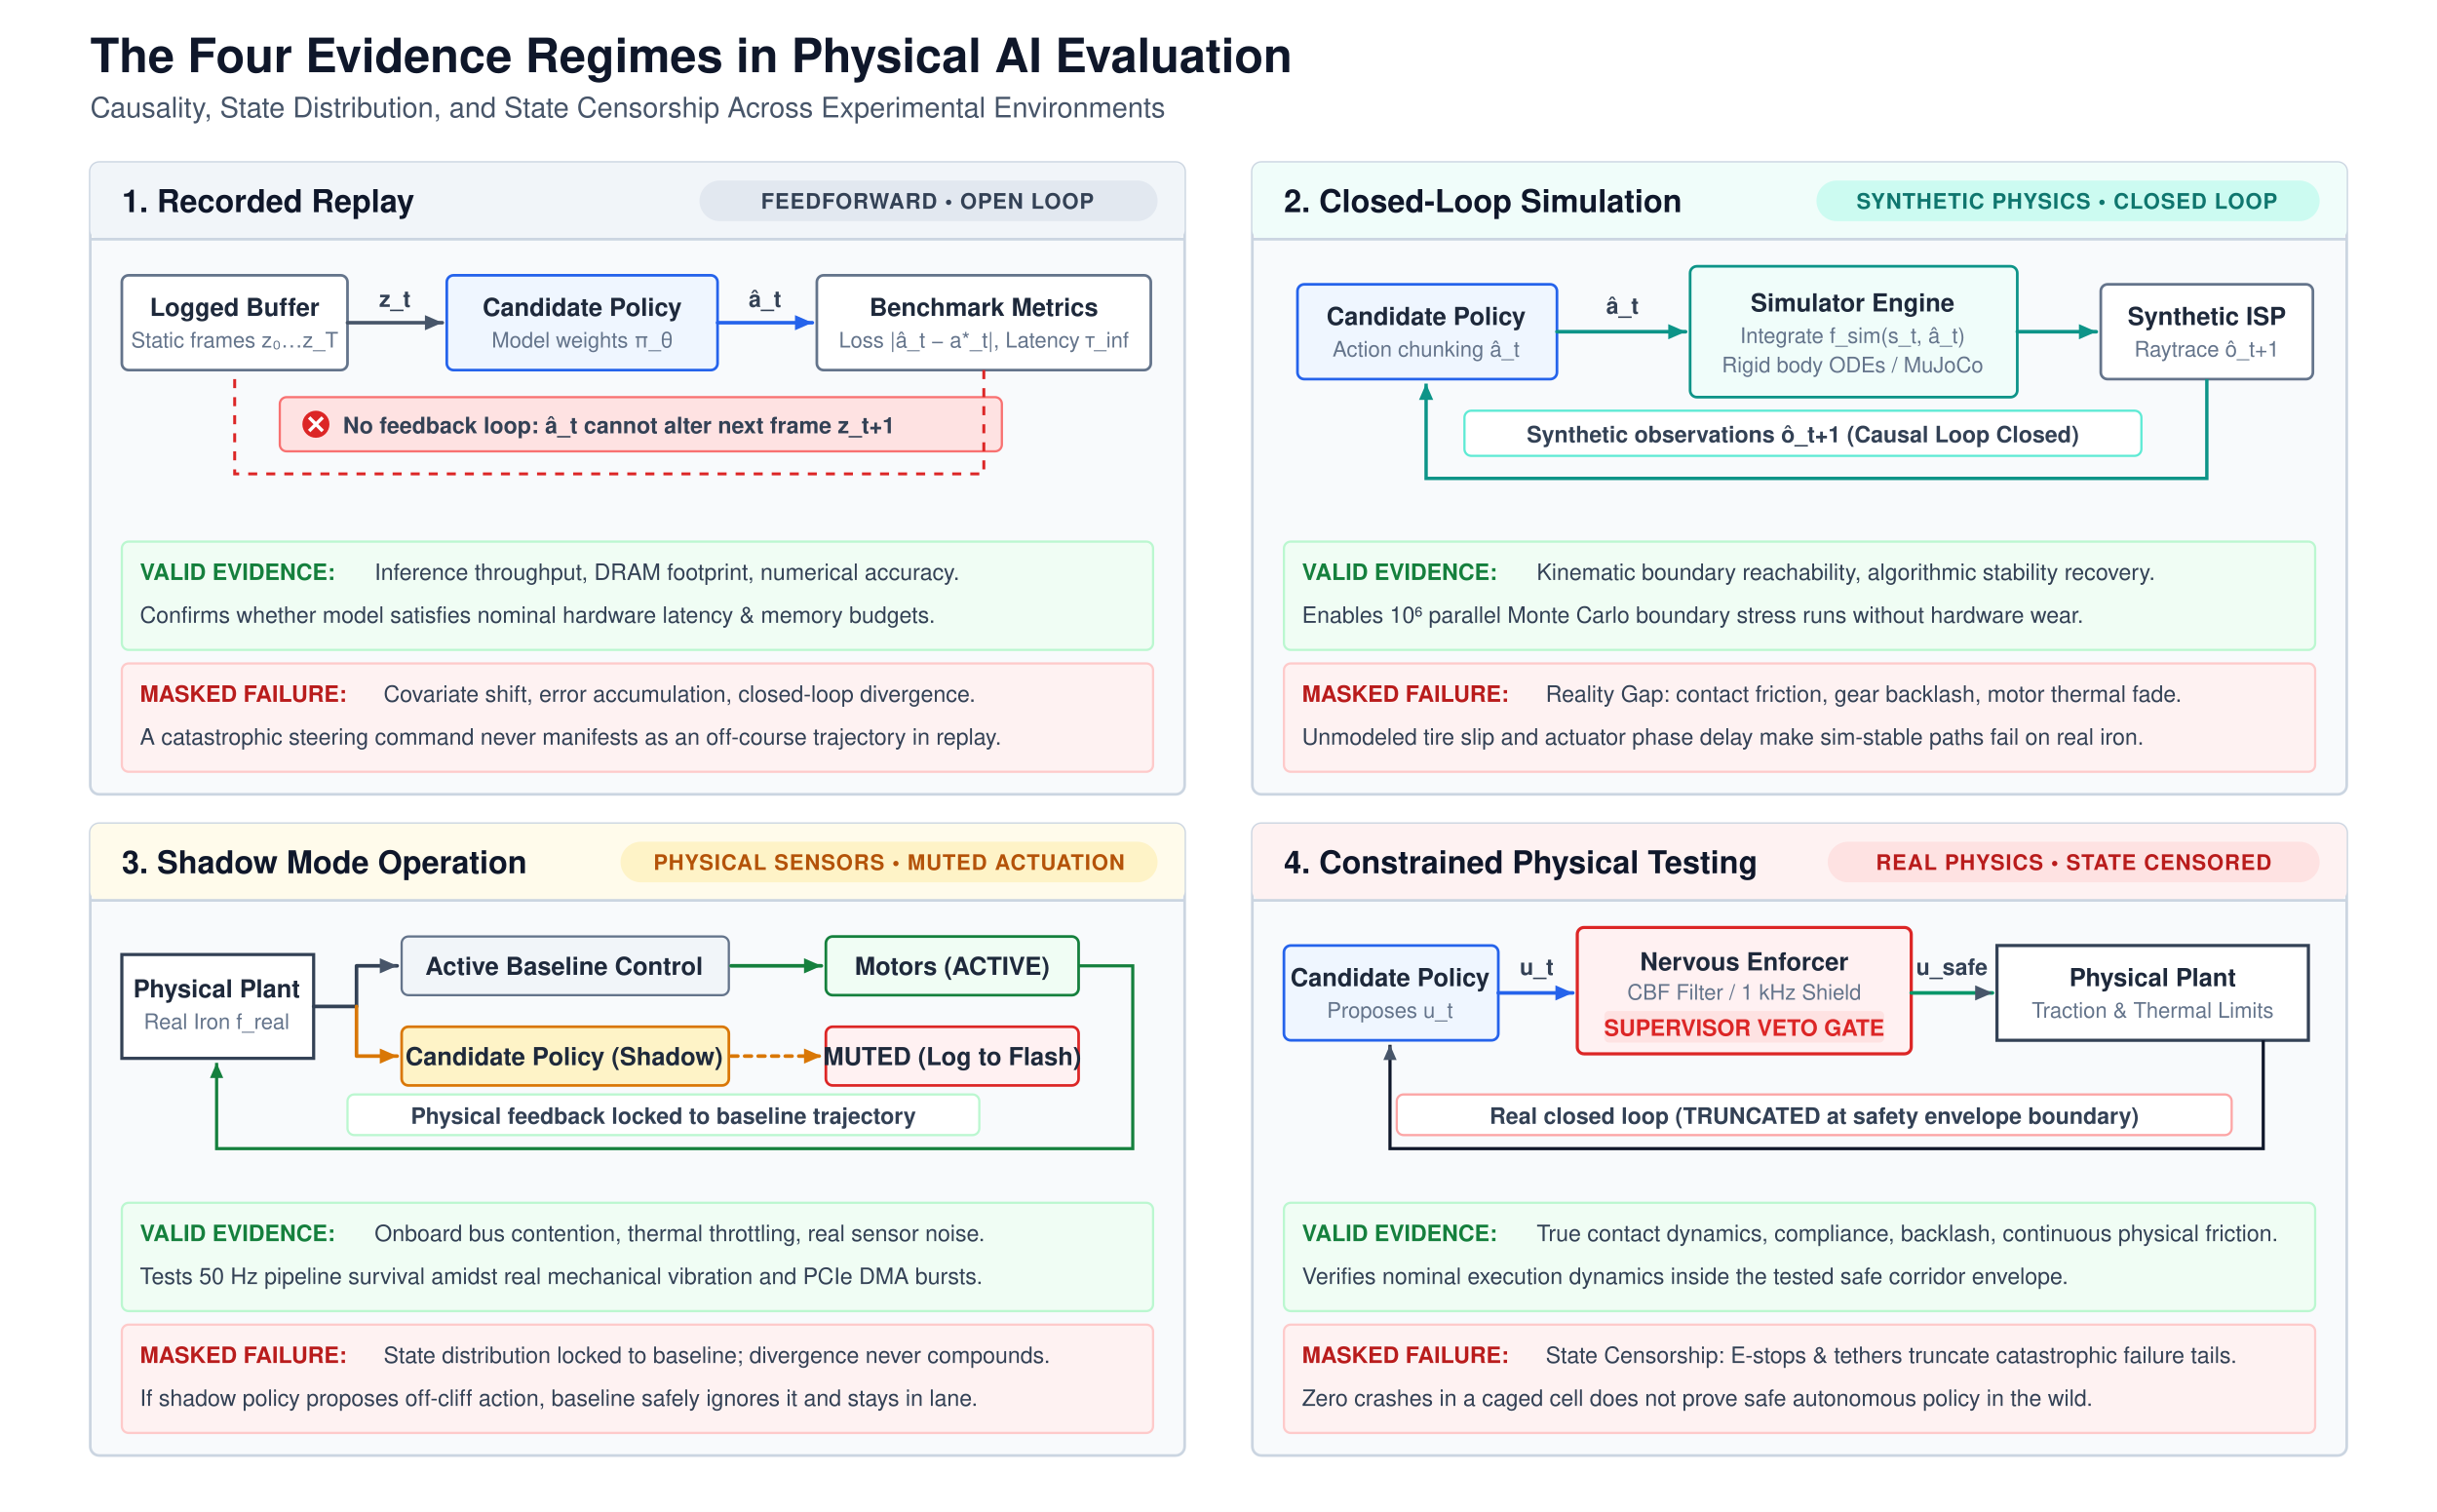
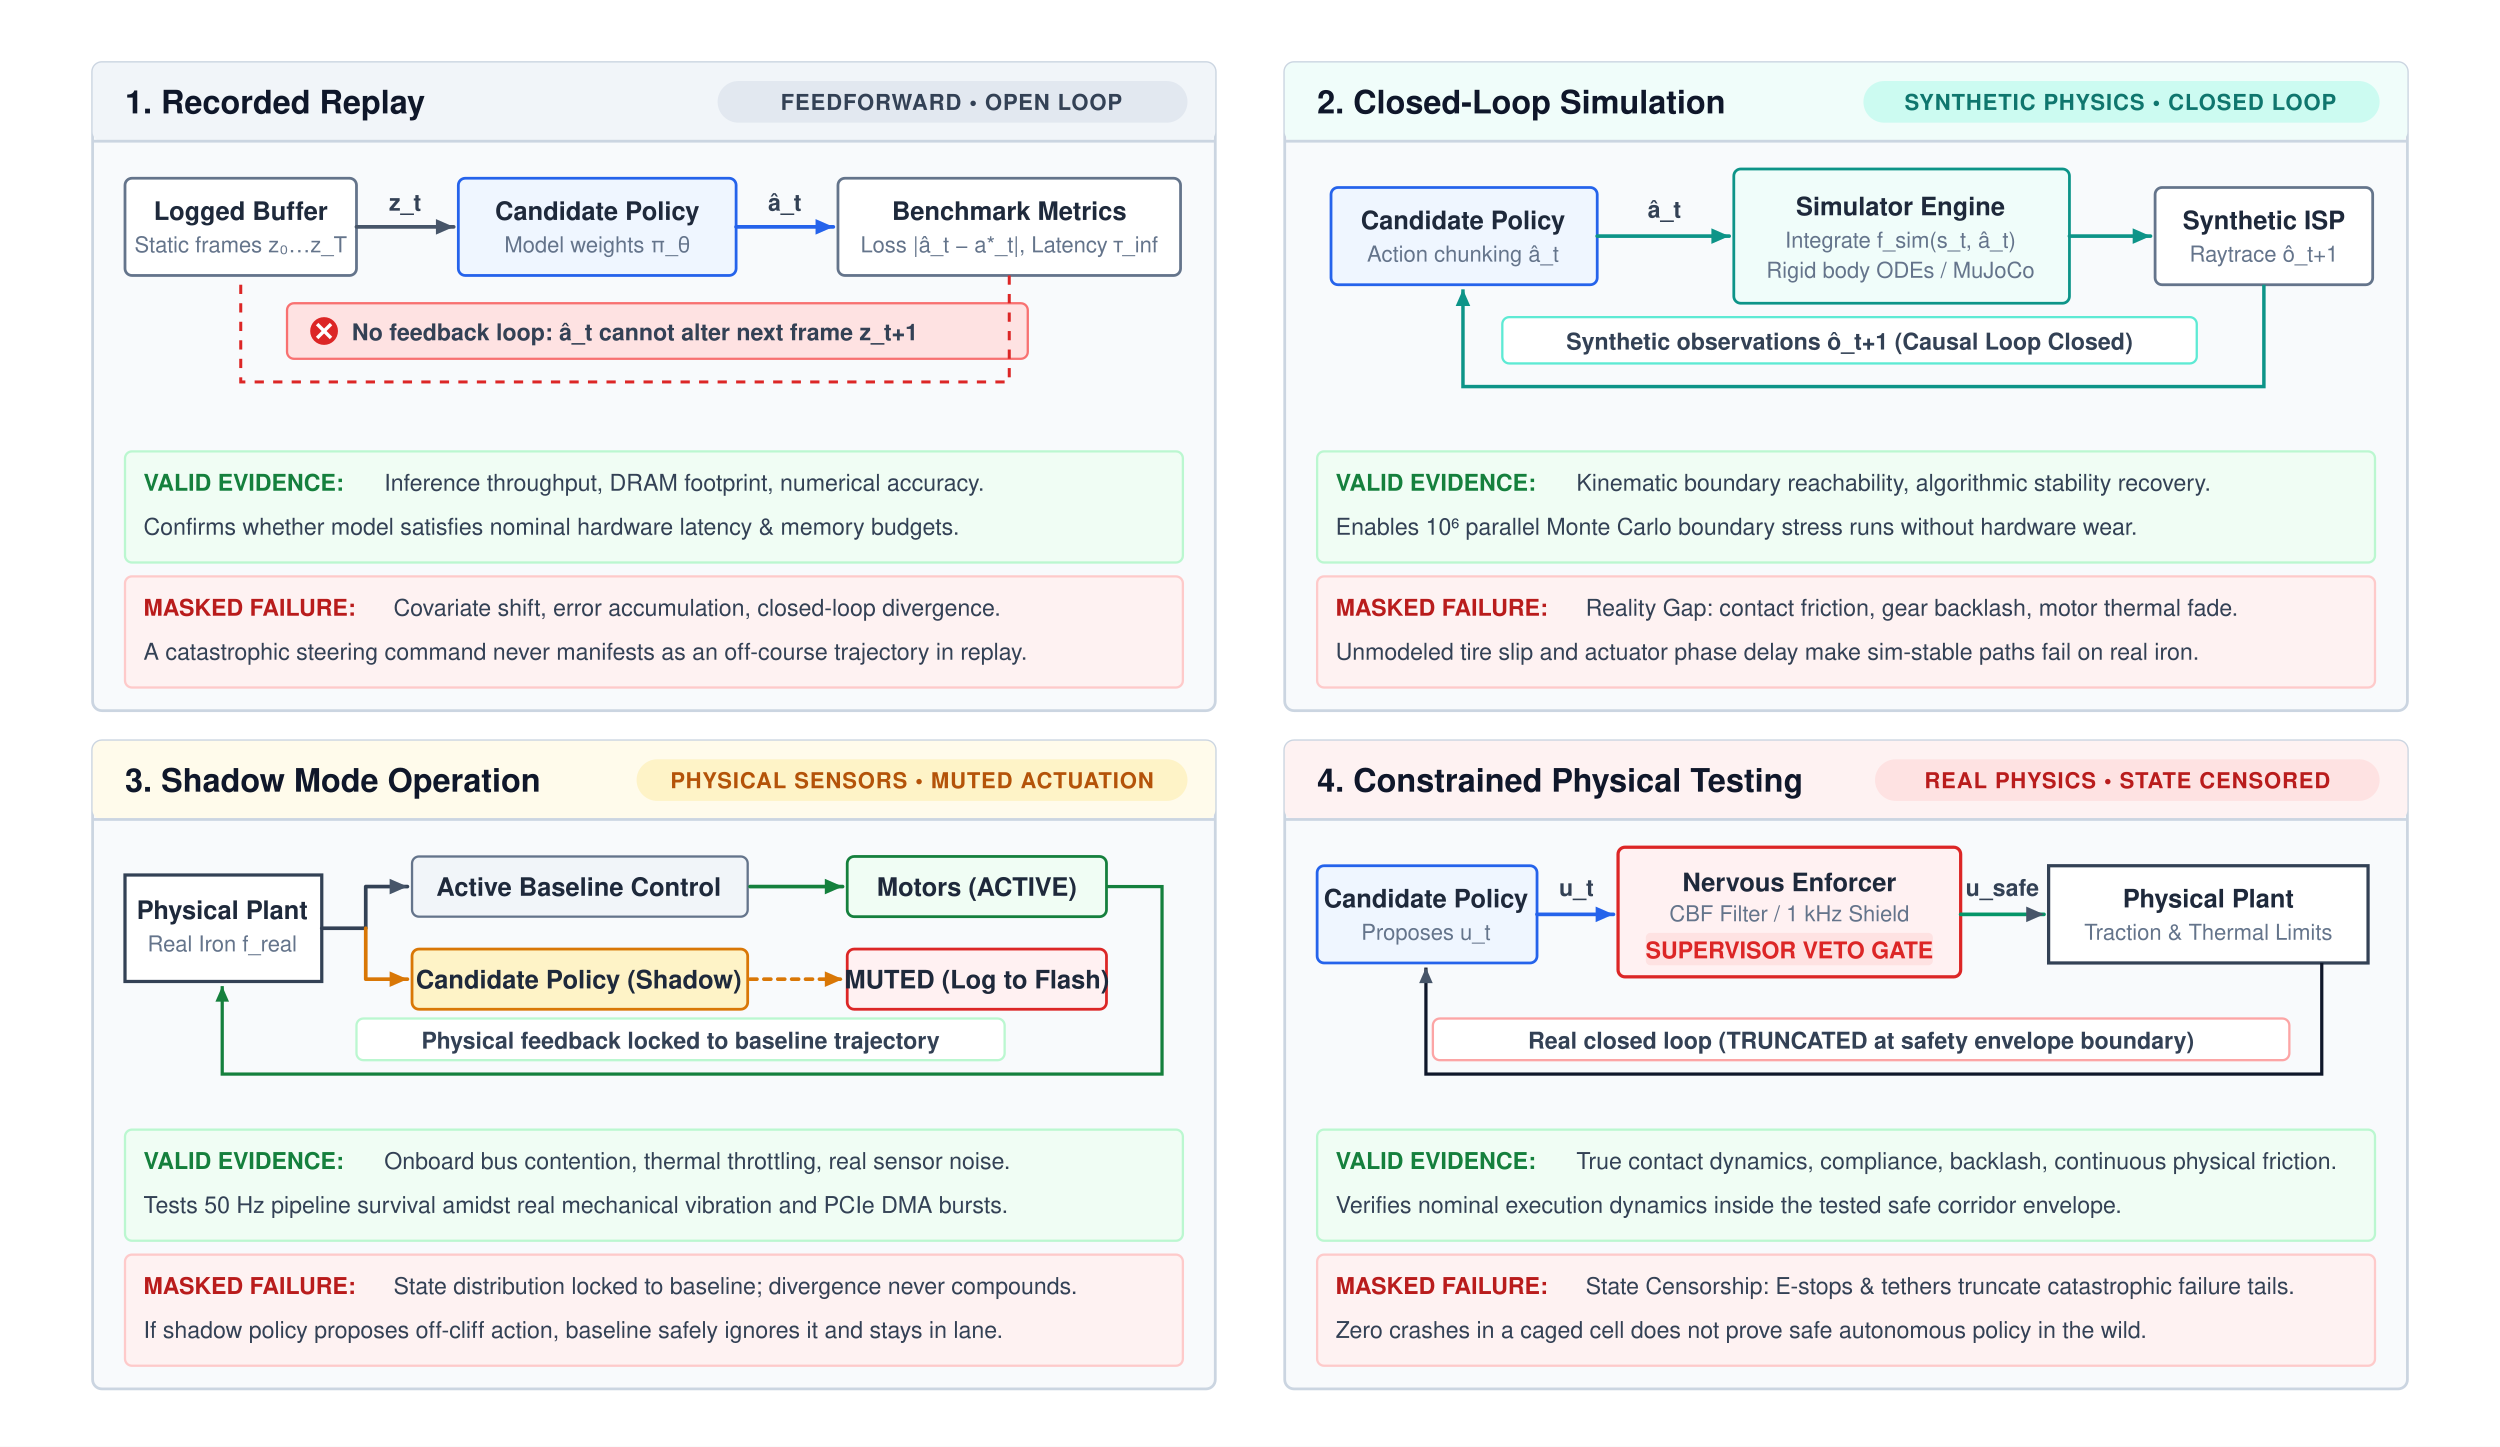
- <svg xmlns="http://www.w3.org/2000/svg" viewBox="0 0 1080 670" width="100%" height="100%">
+ <svg xmlns="http://www.w3.org/2000/svg" viewBox="0 0 1080 625" width="1080" height="625">
  <defs>
    <style>
-       .title { font-family: Helvetica, Arial, sans-serif; font-size: 21px; font-weight: bold; fill: #0f172a; }
-       .subtitle { font-family: Helvetica, Arial, sans-serif; font-size: 12.5px; fill: #475569; }
      .panel-title { font-family: Helvetica, Arial, sans-serif; font-size: 14px; font-weight: bold; fill: #0f172a; }
      .badge-text { font-family: Helvetica, Arial, sans-serif; font-size: 9.5px; font-weight: bold; letter-spacing: 0.4px; }
      .node-text { font-family: Helvetica, Arial, sans-serif; font-size: 11px; font-weight: bold; fill: #1e293b; text-anchor: middle; }
      .node-subtext { font-family: Helvetica, Arial, sans-serif; font-size: 9.5px; fill: #64748b; text-anchor: middle; }
      .flow-label { font-family: Helvetica, Arial, sans-serif; font-size: 10px; font-weight: 600; fill: #334155; }
      .bullet-label { font-family: Helvetica, Arial, sans-serif; font-size: 10px; font-weight: bold; }
      .bullet-desc { font-family: Helvetica, Arial, sans-serif; font-size: 10px; fill: #334155; }
      .arrow { stroke-width: 1.6; fill: none; stroke-linecap: round; stroke-linejoin: round; }
    </style>
    <marker id="arrow-slate" viewBox="0 0 10 10" refX="8" refY="5" markerWidth="6" markerHeight="6" orient="auto">
      <path d="M 0 1.5 L 8 5 L 0 8.5 z" fill="#475569" />
    </marker>
    <marker id="arrow-teal" viewBox="0 0 10 10" refX="8" refY="5" markerWidth="6" markerHeight="6" orient="auto">
      <path d="M 0 1.5 L 8 5 L 0 8.5 z" fill="#0d9488" />
    </marker>
    <marker id="arrow-amber" viewBox="0 0 10 10" refX="8" refY="5" markerWidth="6" markerHeight="6" orient="auto">
      <path d="M 0 1.5 L 8 5 L 0 8.5 z" fill="#d97706" />
    </marker>
    <marker id="arrow-crimson" viewBox="0 0 10 10" refX="8" refY="5" markerWidth="6" markerHeight="6" orient="auto">
      <path d="M 0 1.5 L 8 5 L 0 8.5 z" fill="#dc2626" />
    </marker>
    <marker id="arrow-blue" viewBox="0 0 10 10" refX="8" refY="5" markerWidth="6" markerHeight="6" orient="auto">
      <path d="M 0 1.5 L 8 5 L 0 8.5 z" fill="#2563eb" />
    </marker>
    <marker id="arrow-green" viewBox="0 0 10 10" refX="8" refY="5" markerWidth="6" markerHeight="6" orient="auto">
      <path d="M 0 1.5 L 8 5 L 0 8.5 z" fill="#15803d" />
    </marker>
  </defs>
-   <rect width="1080" height="670" fill="#ffffff" />
-   <g transform="translate(40, 32)">
-     <text x="0" y="0" class="title">The Four Evidence Regimes in Physical AI Evaluation</text>
-     <text x="0" y="20" class="subtitle">Causality, State Distribution, and State Censorship Across Experimental Environments</text>
-   </g>
-   <g transform="translate(40, 72)">
-     <rect width="485" height="280" rx="4" fill="#f8fafc" stroke="#cbd5e1" stroke-width="1.2" />
-     <rect x="0" y="0" width="485" height="34" rx="4" fill="#f1f5f9" />
-     <line x1="0" y1="34" x2="485" y2="34" stroke="#cbd5e1" stroke-width="1.2" />
-     <text x="14" y="22" class="panel-title">1. Recorded Replay</text>
-     <rect x="270" y="8" width="203" height="18" rx="9" fill="#e2e8f0" />
-     <text x="371" y="20.5" class="badge-text" fill="#334155" text-anchor="middle">FEEDFORWARD • OPEN LOOP</text>
-     <g transform="translate(14, 46)">
-       <rect x="0" y="4" width="100" height="42" rx="3" fill="#ffffff" stroke="#64748b" stroke-width="1.2" />
-       <text x="50" y="22" class="node-text">Logged Buffer</text>
-       <text x="50" y="36" class="node-subtext">Static frames z₀…z_T</text>
-       <line x1="100" y1="25" x2="142" y2="25" class="arrow" stroke="#475569" marker-end="url(#arrow-slate)" />
-       <text x="121" y="18" class="flow-label" text-anchor="middle">z_t</text>
-       <rect x="144" y="4" width="120" height="42" rx="3" fill="#eff6ff" stroke="#2563eb" stroke-width="1.2" />
-       <text x="204" y="22" class="node-text" fill="#1d4ed8">Candidate Policy</text>
-       <text x="204" y="36" class="node-subtext">Model weights π_θ</text>
-       <line x1="264" y1="25" x2="306" y2="25" class="arrow" stroke="#2563eb" marker-end="url(#arrow-blue)" />
-       <text x="285" y="18" class="flow-label" text-anchor="middle">â_t</text>
-       <rect x="308" y="4" width="148" height="42" rx="3" fill="#ffffff" stroke="#64748b" stroke-width="1.2" />
-       <text x="382" y="22" class="node-text">Benchmark Metrics</text>
-       <text x="382" y="36" class="node-subtext">Loss |â_t − a*_t|, Latency τ_inf</text>
-       <rect x="70" y="58" width="320" height="24" rx="3" fill="#fee2e2" stroke="#f87171" stroke-width="1" />
-       <circle cx="86" cy="70" r="6" fill="#dc2626" />
-       <line x1="83" y1="67" x2="89" y2="73" stroke="#ffffff" stroke-width="1.5" />
-       <line x1="89" y1="67" x2="83" y2="73" stroke="#ffffff" stroke-width="1.5" />
-       <text x="98" y="74" class="bullet-desc" fill="#991b1b" font-weight="bold">No feedback loop: â_t cannot alter next frame z_t+1</text>
-       <path d="M 382 46 L 382 92 L 50 92 L 50 48" fill="none" stroke="#dc2626" stroke-width="1.3" stroke-dasharray="4,4" />
+   <rect width="1080" height="625" fill="#ffffff" />
+   <g transform="translate(0, -45)">
+     <g transform="translate(40, 72)">
+       <rect width="485" height="280" rx="4" fill="#f8fafc" stroke="#cbd5e1" stroke-width="1.2" />
+       <rect x="0" y="0" width="485" height="34" rx="4" fill="#f1f5f9" />
+       <line x1="0" y1="34" x2="485" y2="34" stroke="#cbd5e1" stroke-width="1.2" />
+       <text x="14" y="22" class="panel-title">1. Recorded Replay</text>
+       <rect x="270" y="8" width="203" height="18" rx="9" fill="#e2e8f0" />
+       <text x="371" y="20.5" class="badge-text" fill="#334155" text-anchor="middle">FEEDFORWARD • OPEN LOOP</text>
+       <g transform="translate(14, 46)">
+         <rect x="0" y="4" width="100" height="42" rx="3" fill="#ffffff" stroke="#64748b" stroke-width="1.2" />
+         <text x="50" y="22" class="node-text">Logged Buffer</text>
+         <text x="50" y="36" class="node-subtext">Static frames z₀…z_T</text>
+         <line x1="100" y1="25" x2="142" y2="25" class="arrow" stroke="#475569" marker-end="url(#arrow-slate)" />
+         <text x="121" y="18" class="flow-label" text-anchor="middle">z_t</text>
+         <rect x="144" y="4" width="120" height="42" rx="3" fill="#eff6ff" stroke="#2563eb" stroke-width="1.2" />
+         <text x="204" y="22" class="node-text" fill="#1d4ed8">Candidate Policy</text>
+         <text x="204" y="36" class="node-subtext">Model weights π_θ</text>
+         <line x1="264" y1="25" x2="306" y2="25" class="arrow" stroke="#2563eb" marker-end="url(#arrow-blue)" />
+         <text x="285" y="18" class="flow-label" text-anchor="middle">â_t</text>
+         <rect x="308" y="4" width="148" height="42" rx="3" fill="#ffffff" stroke="#64748b" stroke-width="1.2" />
+         <text x="382" y="22" class="node-text">Benchmark Metrics</text>
+         <text x="382" y="36" class="node-subtext">Loss |â_t − a*_t|, Latency τ_inf</text>
+         <rect x="70" y="58" width="320" height="24" rx="3" fill="#fee2e2" stroke="#f87171" stroke-width="1" />
+         <circle cx="86" cy="70" r="6" fill="#dc2626" />
+         <line x1="83" y1="67" x2="89" y2="73" stroke="#ffffff" stroke-width="1.5" />
+         <line x1="89" y1="67" x2="83" y2="73" stroke="#ffffff" stroke-width="1.5" />
+         <text x="98" y="74" class="bullet-desc" fill="#991b1b" font-weight="bold">No feedback loop: â_t cannot alter next frame z_t+1</text>
+         <path d="M 382 46 L 382 92 L 50 92 L 50 48" fill="none" stroke="#dc2626" stroke-width="1.3" stroke-dasharray="4,4" />
+       </g>
+       <g transform="translate(14, 168)">
+         <rect x="0" y="0" width="457" height="48" rx="3" fill="#f0fdf4" stroke="#bbf7d0" stroke-width="1" />
+         <text x="8" y="17" class="bullet-label" fill="#15803D">VALID EVIDENCE:</text>
+         <text x="112" y="17" class="bullet-desc">Inference throughput, DRAM footprint, numerical accuracy.</text>
+         <text x="8" y="36" class="bullet-desc" fill="#166534">Confirms whether model satisfies nominal hardware latency &amp; memory budgets.</text>
+         <rect x="0" y="54" width="457" height="48" rx="3" fill="#fef2f2" stroke="#fecaca" stroke-width="1" />
+         <text x="8" y="71" class="bullet-label" fill="#B91C1C">MASKED FAILURE:</text>
+         <text x="116" y="71" class="bullet-desc">Covariate shift, error accumulation, closed-loop divergence.</text>
+         <text x="8" y="90" class="bullet-desc" fill="#991b1b">A catastrophic steering command never manifests as an off-course trajectory in replay.</text>
+       </g>
    </g>
-     <g transform="translate(14, 168)">
-       <rect x="0" y="0" width="457" height="48" rx="3" fill="#f0fdf4" stroke="#bbf7d0" stroke-width="1" />
-       <text x="8" y="17" class="bullet-label" fill="#15803D">VALID EVIDENCE:</text>
-       <text x="112" y="17" class="bullet-desc">Inference throughput, DRAM footprint, numerical accuracy.</text>
-       <text x="8" y="36" class="bullet-desc" fill="#166534">Confirms whether model satisfies nominal hardware latency &amp; memory budgets.</text>
-       <rect x="0" y="54" width="457" height="48" rx="3" fill="#fef2f2" stroke="#fecaca" stroke-width="1" />
-       <text x="8" y="71" class="bullet-label" fill="#B91C1C">MASKED FAILURE:</text>
-       <text x="116" y="71" class="bullet-desc">Covariate shift, error accumulation, closed-loop divergence.</text>
-       <text x="8" y="90" class="bullet-desc" fill="#991b1b">A catastrophic steering command never manifests as an off-course trajectory in replay.</text>
+     <g transform="translate(555, 72)">
+       <rect width="485" height="280" rx="4" fill="#f8fafc" stroke="#cbd5e1" stroke-width="1.2" />
+       <rect x="0" y="0" width="485" height="34" rx="4" fill="#f0fdfa" />
+       <line x1="0" y1="34" x2="485" y2="34" stroke="#cbd5e1" stroke-width="1.2" />
+       <text x="14" y="22" class="panel-title">2. Closed-Loop Simulation</text>
+       <rect x="250" y="8" width="223" height="18" rx="9" fill="#ccfbf1" />
+       <text x="361" y="20.5" class="badge-text" fill="#0f766e" text-anchor="middle">SYNTHETIC PHYSICS • CLOSED LOOP</text>
+       <g transform="translate(14, 46)">
+         <rect x="6" y="8" width="115" height="42" rx="3" fill="#eff6ff" stroke="#2563eb" stroke-width="1.2" />
+         <text x="63" y="26" class="node-text" fill="#1d4ed8">Candidate Policy</text>
+         <text x="63" y="40" class="node-subtext">Action chunking â_t</text>
+         <path d="M 121 29 L 178 29" class="arrow" stroke="#0d9488" marker-end="url(#arrow-teal)" />
+         <text x="150" y="21" class="flow-label" text-anchor="middle">â_t</text>
+         <rect x="180" y="0" width="145" height="58" rx="3" fill="#f0fdfa" stroke="#0d9488" stroke-width="1.2" />
+         <text x="252" y="20" class="node-text" fill="#0f766e">Simulator Engine</text>
+         <text x="252" y="34" class="node-subtext">Integrate f_sim(s_t, â_t)</text>
+         <text x="252" y="47" class="node-subtext">Rigid body ODEs / MuJoCo</text>
+         <path d="M 325 29 L 360 29" class="arrow" stroke="#0d9488" marker-end="url(#arrow-teal)" />
+         <rect x="362" y="8" width="94" height="42" rx="3" fill="#ffffff" stroke="#64748b" stroke-width="1.2" />
+         <text x="409" y="26" class="node-text">Synthetic ISP</text>
+         <text x="409" y="40" class="node-subtext">Raytrace ô_t+1</text>
+         <rect x="80" y="64" width="300" height="20" rx="3" fill="#ffffff" stroke="#5eead4" stroke-width="1" />
+         <text x="230" y="78" class="flow-label" fill="#0f766e" text-anchor="middle">Synthetic observations ô_t+1 (Causal Loop Closed)</text>
+         <path d="M 409 50 L 409 94 L 63 94 L 63 52" fill="none" stroke="#0d9488" stroke-width="1.5" marker-end="url(#arrow-teal)" />
+       </g>
+       <g transform="translate(14, 168)">
+         <rect x="0" y="0" width="457" height="48" rx="3" fill="#f0fdf4" stroke="#bbf7d0" stroke-width="1" />
+         <text x="8" y="17" class="bullet-label" fill="#15803D">VALID EVIDENCE:</text>
+         <text x="112" y="17" class="bullet-desc">Kinematic boundary reachability, algorithmic stability recovery.</text>
+         <text x="8" y="36" class="bullet-desc" fill="#166534">Enables 10⁶ parallel Monte Carlo boundary stress runs without hardware wear.</text>
+         <rect x="0" y="54" width="457" height="48" rx="3" fill="#fef2f2" stroke="#fecaca" stroke-width="1" />
+         <text x="8" y="71" class="bullet-label" fill="#B91C1C">MASKED FAILURE:</text>
+         <text x="116" y="71" class="bullet-desc">Reality Gap: contact friction, gear backlash, motor thermal fade.</text>
+         <text x="8" y="90" class="bullet-desc" fill="#991b1b">Unmodeled tire slip and actuator phase delay make sim-stable paths fail on real iron.</text>
+       </g>
    </g>
-   </g>
-   <g transform="translate(555, 72)">
-     <rect width="485" height="280" rx="4" fill="#f8fafc" stroke="#cbd5e1" stroke-width="1.2" />
-     <rect x="0" y="0" width="485" height="34" rx="4" fill="#f0fdfa" />
-     <line x1="0" y1="34" x2="485" y2="34" stroke="#cbd5e1" stroke-width="1.2" />
-     <text x="14" y="22" class="panel-title">2. Closed-Loop Simulation</text>
-     <rect x="250" y="8" width="223" height="18" rx="9" fill="#ccfbf1" />
-     <text x="361" y="20.5" class="badge-text" fill="#0f766e" text-anchor="middle">SYNTHETIC PHYSICS • CLOSED LOOP</text>
-     <g transform="translate(14, 46)">
-       <rect x="6" y="8" width="115" height="42" rx="3" fill="#eff6ff" stroke="#2563eb" stroke-width="1.2" />
-       <text x="63" y="26" class="node-text" fill="#1d4ed8">Candidate Policy</text>
-       <text x="63" y="40" class="node-subtext">Action chunking â_t</text>
-       <path d="M 121 29 L 178 29" class="arrow" stroke="#0d9488" marker-end="url(#arrow-teal)" />
-       <text x="150" y="21" class="flow-label" text-anchor="middle">â_t</text>
-       <rect x="180" y="0" width="145" height="58" rx="3" fill="#f0fdfa" stroke="#0d9488" stroke-width="1.2" />
-       <text x="252" y="20" class="node-text" fill="#0f766e">Simulator Engine</text>
-       <text x="252" y="34" class="node-subtext">Integrate f_sim(s_t, â_t)</text>
-       <text x="252" y="47" class="node-subtext">Rigid body ODEs / MuJoCo</text>
-       <path d="M 325 29 L 360 29" class="arrow" stroke="#0d9488" marker-end="url(#arrow-teal)" />
-       <rect x="362" y="8" width="94" height="42" rx="3" fill="#ffffff" stroke="#64748b" stroke-width="1.2" />
-       <text x="409" y="26" class="node-text">Synthetic ISP</text>
-       <text x="409" y="40" class="node-subtext">Raytrace ô_t+1</text>
-       <rect x="80" y="64" width="300" height="20" rx="3" fill="#ffffff" stroke="#5eead4" stroke-width="1" />
-       <text x="230" y="78" class="flow-label" fill="#0f766e" text-anchor="middle">Synthetic observations ô_t+1 (Causal Loop Closed)</text>
-       <path d="M 409 50 L 409 94 L 63 94 L 63 52" fill="none" stroke="#0d9488" stroke-width="1.5" marker-end="url(#arrow-teal)" />
+     <g transform="translate(40, 365)">
+       <rect width="485" height="280" rx="4" fill="#f8fafc" stroke="#cbd5e1" stroke-width="1.2" />
+       <rect x="0" y="0" width="485" height="34" rx="4" fill="#fffbeb" />
+       <line x1="0" y1="34" x2="485" y2="34" stroke="#cbd5e1" stroke-width="1.2" />
+       <text x="14" y="22" class="panel-title">3. Shadow Mode Operation</text>
+       <rect x="235" y="8" width="238" height="18" rx="9" fill="#fef3c7" />
+       <text x="354" y="20.5" class="badge-text" fill="#b45309" text-anchor="middle">PHYSICAL SENSORS • MUTED ACTUATION</text>
+       <g transform="translate(14, 46)">
+         <rect x="0" y="12" width="85" height="46" rx="0" fill="#ffffff" stroke="#334155" stroke-width="1.4" />
+         <text x="42" y="31" class="node-text">Physical Plant</text>
+         <text x="42" y="45" class="node-subtext">Real Iron f_real</text>
+         <path d="M 85 35 L 104 35 L 104 17 L 122 17" class="arrow" stroke="#334155" marker-end="url(#arrow-slate)" />
+         <path d="M 104 35 L 104 57 L 122 57" class="arrow" stroke="#d97706" marker-end="url(#arrow-amber)" />
+         <rect x="124" y="4" width="145" height="26" rx="3" fill="#f1f5f9" stroke="#64748b" stroke-width="1" />
+         <text x="196" y="21" class="node-text" font-size="10">Active Baseline Control</text>
+         <rect x="124" y="44" width="145" height="26" rx="3" fill="#fef3c7" stroke="#d97706" stroke-width="1.2" />
+         <text x="196" y="61" class="node-text" fill="#b45309" font-size="9.5">Candidate Policy (Shadow)</text>
+         <path d="M 270 17 L 310 17" class="arrow" stroke="#15803d" marker-end="url(#arrow-green)" />
+         <rect x="312" y="4" width="112" height="26" rx="3" fill="#f0fdf4" stroke="#15803d" stroke-width="1.2" />
+         <text x="368" y="21" class="node-text" fill="#15803d" font-size="10">Motors (ACTIVE)</text>
+         <path d="M 270 57 L 310 57" class="arrow" stroke="#d97706" stroke-dasharray="3,3" marker-end="url(#arrow-amber)" />
+         <rect x="312" y="44" width="112" height="26" rx="3" fill="#fff1f2" stroke="#dc2626" stroke-width="1.2" />
+         <text x="368" y="61" class="node-text" fill="#dc2626" font-size="10">MUTED (Log to Flash)</text>
+         <rect x="100" y="74" width="280" height="18" rx="3" fill="#ffffff" stroke="#bbf7d0" stroke-width="1" />
+         <text x="240" y="87" class="flow-label" fill="#15803d" text-anchor="middle">Physical feedback locked to baseline trajectory</text>
+         <path d="M 424 17 L 448 17 L 448 98 L 42 98 L 42 60" fill="none" stroke="#15803d" stroke-width="1.4" marker-end="url(#arrow-green)" />
+       </g>
+       <g transform="translate(14, 168)">
+         <rect x="0" y="0" width="457" height="48" rx="3" fill="#f0fdf4" stroke="#bbf7d0" stroke-width="1" />
+         <text x="8" y="17" class="bullet-label" fill="#15803D">VALID EVIDENCE:</text>
+         <text x="112" y="17" class="bullet-desc">Onboard bus contention, thermal throttling, real sensor noise.</text>
+         <text x="8" y="36" class="bullet-desc" fill="#166534">Tests 50 Hz pipeline survival amidst real mechanical vibration and PCIe DMA bursts.</text>
+         <rect x="0" y="54" width="457" height="48" rx="3" fill="#fef2f2" stroke="#fecaca" stroke-width="1" />
+         <text x="8" y="71" class="bullet-label" fill="#B91C1C">MASKED FAILURE:</text>
+         <text x="116" y="71" class="bullet-desc">State distribution locked to baseline; divergence never compounds.</text>
+         <text x="8" y="90" class="bullet-desc" fill="#991b1b">If shadow policy proposes off-cliff action, baseline safely ignores it and stays in lane.</text>
+       </g>
    </g>
-     <g transform="translate(14, 168)">
-       <rect x="0" y="0" width="457" height="48" rx="3" fill="#f0fdf4" stroke="#bbf7d0" stroke-width="1" />
-       <text x="8" y="17" class="bullet-label" fill="#15803D">VALID EVIDENCE:</text>
-       <text x="112" y="17" class="bullet-desc">Kinematic boundary reachability, algorithmic stability recovery.</text>
-       <text x="8" y="36" class="bullet-desc" fill="#166534">Enables 10⁶ parallel Monte Carlo boundary stress runs without hardware wear.</text>
-       <rect x="0" y="54" width="457" height="48" rx="3" fill="#fef2f2" stroke="#fecaca" stroke-width="1" />
-       <text x="8" y="71" class="bullet-label" fill="#B91C1C">MASKED FAILURE:</text>
-       <text x="116" y="71" class="bullet-desc">Reality Gap: contact friction, gear backlash, motor thermal fade.</text>
-       <text x="8" y="90" class="bullet-desc" fill="#991b1b">Unmodeled tire slip and actuator phase delay make sim-stable paths fail on real iron.</text>
-     </g>
-   </g>
-   <g transform="translate(40, 365)">
-     <rect width="485" height="280" rx="4" fill="#f8fafc" stroke="#cbd5e1" stroke-width="1.2" />
-     <rect x="0" y="0" width="485" height="34" rx="4" fill="#fffbeb" />
-     <line x1="0" y1="34" x2="485" y2="34" stroke="#cbd5e1" stroke-width="1.2" />
-     <text x="14" y="22" class="panel-title">3. Shadow Mode Operation</text>
-     <rect x="235" y="8" width="238" height="18" rx="9" fill="#fef3c7" />
-     <text x="354" y="20.5" class="badge-text" fill="#b45309" text-anchor="middle">PHYSICAL SENSORS • MUTED ACTUATION</text>
-     <g transform="translate(14, 46)">
-       <rect x="0" y="12" width="85" height="46" rx="0" fill="#ffffff" stroke="#334155" stroke-width="1.4" />
-       <text x="42" y="31" class="node-text">Physical Plant</text>
-       <text x="42" y="45" class="node-subtext">Real Iron f_real</text>
-       <path d="M 85 35 L 104 35 L 104 17 L 122 17" class="arrow" stroke="#334155" marker-end="url(#arrow-slate)" />
-       <path d="M 104 35 L 104 57 L 122 57" class="arrow" stroke="#d97706" marker-end="url(#arrow-amber)" />
-       <rect x="124" y="4" width="145" height="26" rx="3" fill="#f1f5f9" stroke="#64748b" stroke-width="1" />
-       <text x="196" y="21" class="node-text" font-size="10">Active Baseline Control</text>
-       <rect x="124" y="44" width="145" height="26" rx="3" fill="#fef3c7" stroke="#d97706" stroke-width="1.2" />
-       <text x="196" y="61" class="node-text" fill="#b45309" font-size="9.5">Candidate Policy (Shadow)</text>
-       <path d="M 270 17 L 310 17" class="arrow" stroke="#15803d" marker-end="url(#arrow-green)" />
-       <rect x="312" y="4" width="112" height="26" rx="3" fill="#f0fdf4" stroke="#15803d" stroke-width="1.2" />
-       <text x="368" y="21" class="node-text" fill="#15803d" font-size="10">Motors (ACTIVE)</text>
-       <path d="M 270 57 L 310 57" class="arrow" stroke="#d97706" stroke-dasharray="3,3" marker-end="url(#arrow-amber)" />
-       <rect x="312" y="44" width="112" height="26" rx="3" fill="#fff1f2" stroke="#dc2626" stroke-width="1.2" />
-       <text x="368" y="61" class="node-text" fill="#dc2626" font-size="10">MUTED (Log to Flash)</text>
-       <rect x="100" y="74" width="280" height="18" rx="3" fill="#ffffff" stroke="#bbf7d0" stroke-width="1" />
-       <text x="240" y="87" class="flow-label" fill="#15803d" text-anchor="middle">Physical feedback locked to baseline trajectory</text>
-       <path d="M 424 17 L 448 17 L 448 98 L 42 98 L 42 60" fill="none" stroke="#15803d" stroke-width="1.4" marker-end="url(#arrow-green)" />
-     </g>
-     <g transform="translate(14, 168)">
-       <rect x="0" y="0" width="457" height="48" rx="3" fill="#f0fdf4" stroke="#bbf7d0" stroke-width="1" />
-       <text x="8" y="17" class="bullet-label" fill="#15803D">VALID EVIDENCE:</text>
-       <text x="112" y="17" class="bullet-desc">Onboard bus contention, thermal throttling, real sensor noise.</text>
-       <text x="8" y="36" class="bullet-desc" fill="#166534">Tests 50 Hz pipeline survival amidst real mechanical vibration and PCIe DMA bursts.</text>
-       <rect x="0" y="54" width="457" height="48" rx="3" fill="#fef2f2" stroke="#fecaca" stroke-width="1" />
-       <text x="8" y="71" class="bullet-label" fill="#B91C1C">MASKED FAILURE:</text>
-       <text x="116" y="71" class="bullet-desc">State distribution locked to baseline; divergence never compounds.</text>
-       <text x="8" y="90" class="bullet-desc" fill="#991b1b">If shadow policy proposes off-cliff action, baseline safely ignores it and stays in lane.</text>
-     </g>
-   </g>
-   <g transform="translate(555, 365)">
-     <rect width="485" height="280" rx="4" fill="#f8fafc" stroke="#cbd5e1" stroke-width="1.2" />
-     <rect x="0" y="0" width="485" height="34" rx="4" fill="#fef2f2" />
-     <line x1="0" y1="34" x2="485" y2="34" stroke="#cbd5e1" stroke-width="1.2" />
-     <text x="14" y="22" class="panel-title">4. Constrained Physical Testing</text>
-     <rect x="255" y="8" width="218" height="18" rx="9" fill="#fee2e2" />
-     <text x="364" y="20.5" class="badge-text" fill="#b91c1c" text-anchor="middle">REAL PHYSICS • STATE CENSORED</text>
-     <g transform="translate(14, 46)">
-       <rect x="0" y="8" width="95" height="42" rx="3" fill="#eff6ff" stroke="#2563eb" stroke-width="1.2" />
-       <text x="47" y="26" class="node-text" fill="#1d4ed8">Candidate Policy</text>
-       <text x="47" y="40" class="node-subtext">Proposes u_t</text>
-       <path d="M 95 29 L 128 29" class="arrow" stroke="#2563eb" marker-end="url(#arrow-blue)" />
-       <text x="112" y="21" class="flow-label" text-anchor="middle">u_t</text>
-       <rect x="130" y="0" width="148" height="56" rx="3" fill="#fff1f2" stroke="#dc2626" stroke-width="1.4" />
-       <text x="204" y="19" class="node-text" fill="#991b1b">Nervous Enforcer</text>
-       <text x="204" y="32" class="node-subtext">CBF Filter / 1 kHz Shield</text>
-       <rect x="142" y="37" width="124" height="14" rx="2" fill="#fee2e2" />
-       <text x="204" y="48" class="bullet-label" fill="#dc2626" font-size="8.5" text-anchor="middle">SUPERVISOR VETO GATE</text>
-       <path d="M 278 29 L 314 29" class="arrow" stroke="#059669" marker-end="url(#arrow-slate)" />
-       <text x="296" y="21" class="flow-label" fill="#059669" text-anchor="middle">u_safe</text>
-       <rect x="316" y="8" width="138" height="42" rx="0" fill="#ffffff" stroke="#334155" stroke-width="1.4" />
-       <text x="385" y="26" class="node-text">Physical Plant</text>
-       <text x="385" y="40" class="node-subtext">Traction &amp; Thermal Limits</text>
-       <rect x="50" y="74" width="370" height="18" rx="3" fill="#ffffff" stroke="#fca5a5" stroke-width="1" />
-       <text x="235" y="87" class="flow-label" fill="#dc2626" text-anchor="middle">Real closed loop (TRUNCATED at safety envelope boundary)</text>
-       <path d="M 434 50 L 434 98 L 47 98 L 47 52" fill="none" stroke="#0f172a" stroke-width="1.4" marker-end="url(#arrow-slate)" />
-     </g>
-     <g transform="translate(14, 168)">
-       <rect x="0" y="0" width="457" height="48" rx="3" fill="#f0fdf4" stroke="#bbf7d0" stroke-width="1" />
-       <text x="8" y="17" class="bullet-label" fill="#15803D">VALID EVIDENCE:</text>
-       <text x="112" y="17" class="bullet-desc">True contact dynamics, compliance, backlash, continuous physical friction.</text>
-       <text x="8" y="36" class="bullet-desc" fill="#166534">Verifies nominal execution dynamics inside the tested safe corridor envelope.</text>
-       <rect x="0" y="54" width="457" height="48" rx="3" fill="#fef2f2" stroke="#fecaca" stroke-width="1" />
-       <text x="8" y="71" class="bullet-label" fill="#B91C1C">MASKED FAILURE:</text>
-       <text x="116" y="71" class="bullet-desc">State Censorship: E-stops &amp; tethers truncate catastrophic failure tails.</text>
-       <text x="8" y="90" class="bullet-desc" fill="#991b1b">Zero crashes in a caged cell does not prove safe autonomous policy in the wild.</text>
+     <g transform="translate(555, 365)">
+       <rect width="485" height="280" rx="4" fill="#f8fafc" stroke="#cbd5e1" stroke-width="1.2" />
+       <rect x="0" y="0" width="485" height="34" rx="4" fill="#fef2f2" />
+       <line x1="0" y1="34" x2="485" y2="34" stroke="#cbd5e1" stroke-width="1.2" />
+       <text x="14" y="22" class="panel-title">4. Constrained Physical Testing</text>
+       <rect x="255" y="8" width="218" height="18" rx="9" fill="#fee2e2" />
+       <text x="364" y="20.5" class="badge-text" fill="#b91c1c" text-anchor="middle">REAL PHYSICS • STATE CENSORED</text>
+       <g transform="translate(14, 46)">
+         <rect x="0" y="8" width="95" height="42" rx="3" fill="#eff6ff" stroke="#2563eb" stroke-width="1.2" />
+         <text x="47" y="26" class="node-text" fill="#1d4ed8">Candidate Policy</text>
+         <text x="47" y="40" class="node-subtext">Proposes u_t</text>
+         <path d="M 95 29 L 128 29" class="arrow" stroke="#2563eb" marker-end="url(#arrow-blue)" />
+         <text x="112" y="21" class="flow-label" text-anchor="middle">u_t</text>
+         <rect x="130" y="0" width="148" height="56" rx="3" fill="#fff1f2" stroke="#dc2626" stroke-width="1.4" />
+         <text x="204" y="19" class="node-text" fill="#991b1b">Nervous Enforcer</text>
+         <text x="204" y="32" class="node-subtext">CBF Filter / 1 kHz Shield</text>
+         <rect x="142" y="37" width="124" height="14" rx="2" fill="#fee2e2" />
+         <text x="204" y="48" class="bullet-label" fill="#dc2626" font-size="8.5" text-anchor="middle">SUPERVISOR VETO GATE</text>
+         <path d="M 278 29 L 314 29" class="arrow" stroke="#059669" marker-end="url(#arrow-slate)" />
+         <text x="296" y="21" class="flow-label" fill="#059669" text-anchor="middle">u_safe</text>
+         <rect x="316" y="8" width="138" height="42" rx="0" fill="#ffffff" stroke="#334155" stroke-width="1.4" />
+         <text x="385" y="26" class="node-text">Physical Plant</text>
+         <text x="385" y="40" class="node-subtext">Traction &amp; Thermal Limits</text>
+         <rect x="50" y="74" width="370" height="18" rx="3" fill="#ffffff" stroke="#fca5a5" stroke-width="1" />
+         <text x="235" y="87" class="flow-label" fill="#dc2626" text-anchor="middle">Real closed loop (TRUNCATED at safety envelope boundary)</text>
+         <path d="M 434 50 L 434 98 L 47 98 L 47 52" fill="none" stroke="#0f172a" stroke-width="1.4" marker-end="url(#arrow-slate)" />
+       </g>
+       <g transform="translate(14, 168)">
+         <rect x="0" y="0" width="457" height="48" rx="3" fill="#f0fdf4" stroke="#bbf7d0" stroke-width="1" />
+         <text x="8" y="17" class="bullet-label" fill="#15803D">VALID EVIDENCE:</text>
+         <text x="112" y="17" class="bullet-desc">True contact dynamics, compliance, backlash, continuous physical friction.</text>
+         <text x="8" y="36" class="bullet-desc" fill="#166534">Verifies nominal execution dynamics inside the tested safe corridor envelope.</text>
+         <rect x="0" y="54" width="457" height="48" rx="3" fill="#fef2f2" stroke="#fecaca" stroke-width="1" />
+         <text x="8" y="71" class="bullet-label" fill="#B91C1C">MASKED FAILURE:</text>
+         <text x="116" y="71" class="bullet-desc">State Censorship: E-stops &amp; tethers truncate catastrophic failure tails.</text>
+         <text x="8" y="90" class="bullet-desc" fill="#991b1b">Zero crashes in a caged cell does not prove safe autonomous policy in the wild.</text>
+       </g>
    </g>
  </g>
</svg>
